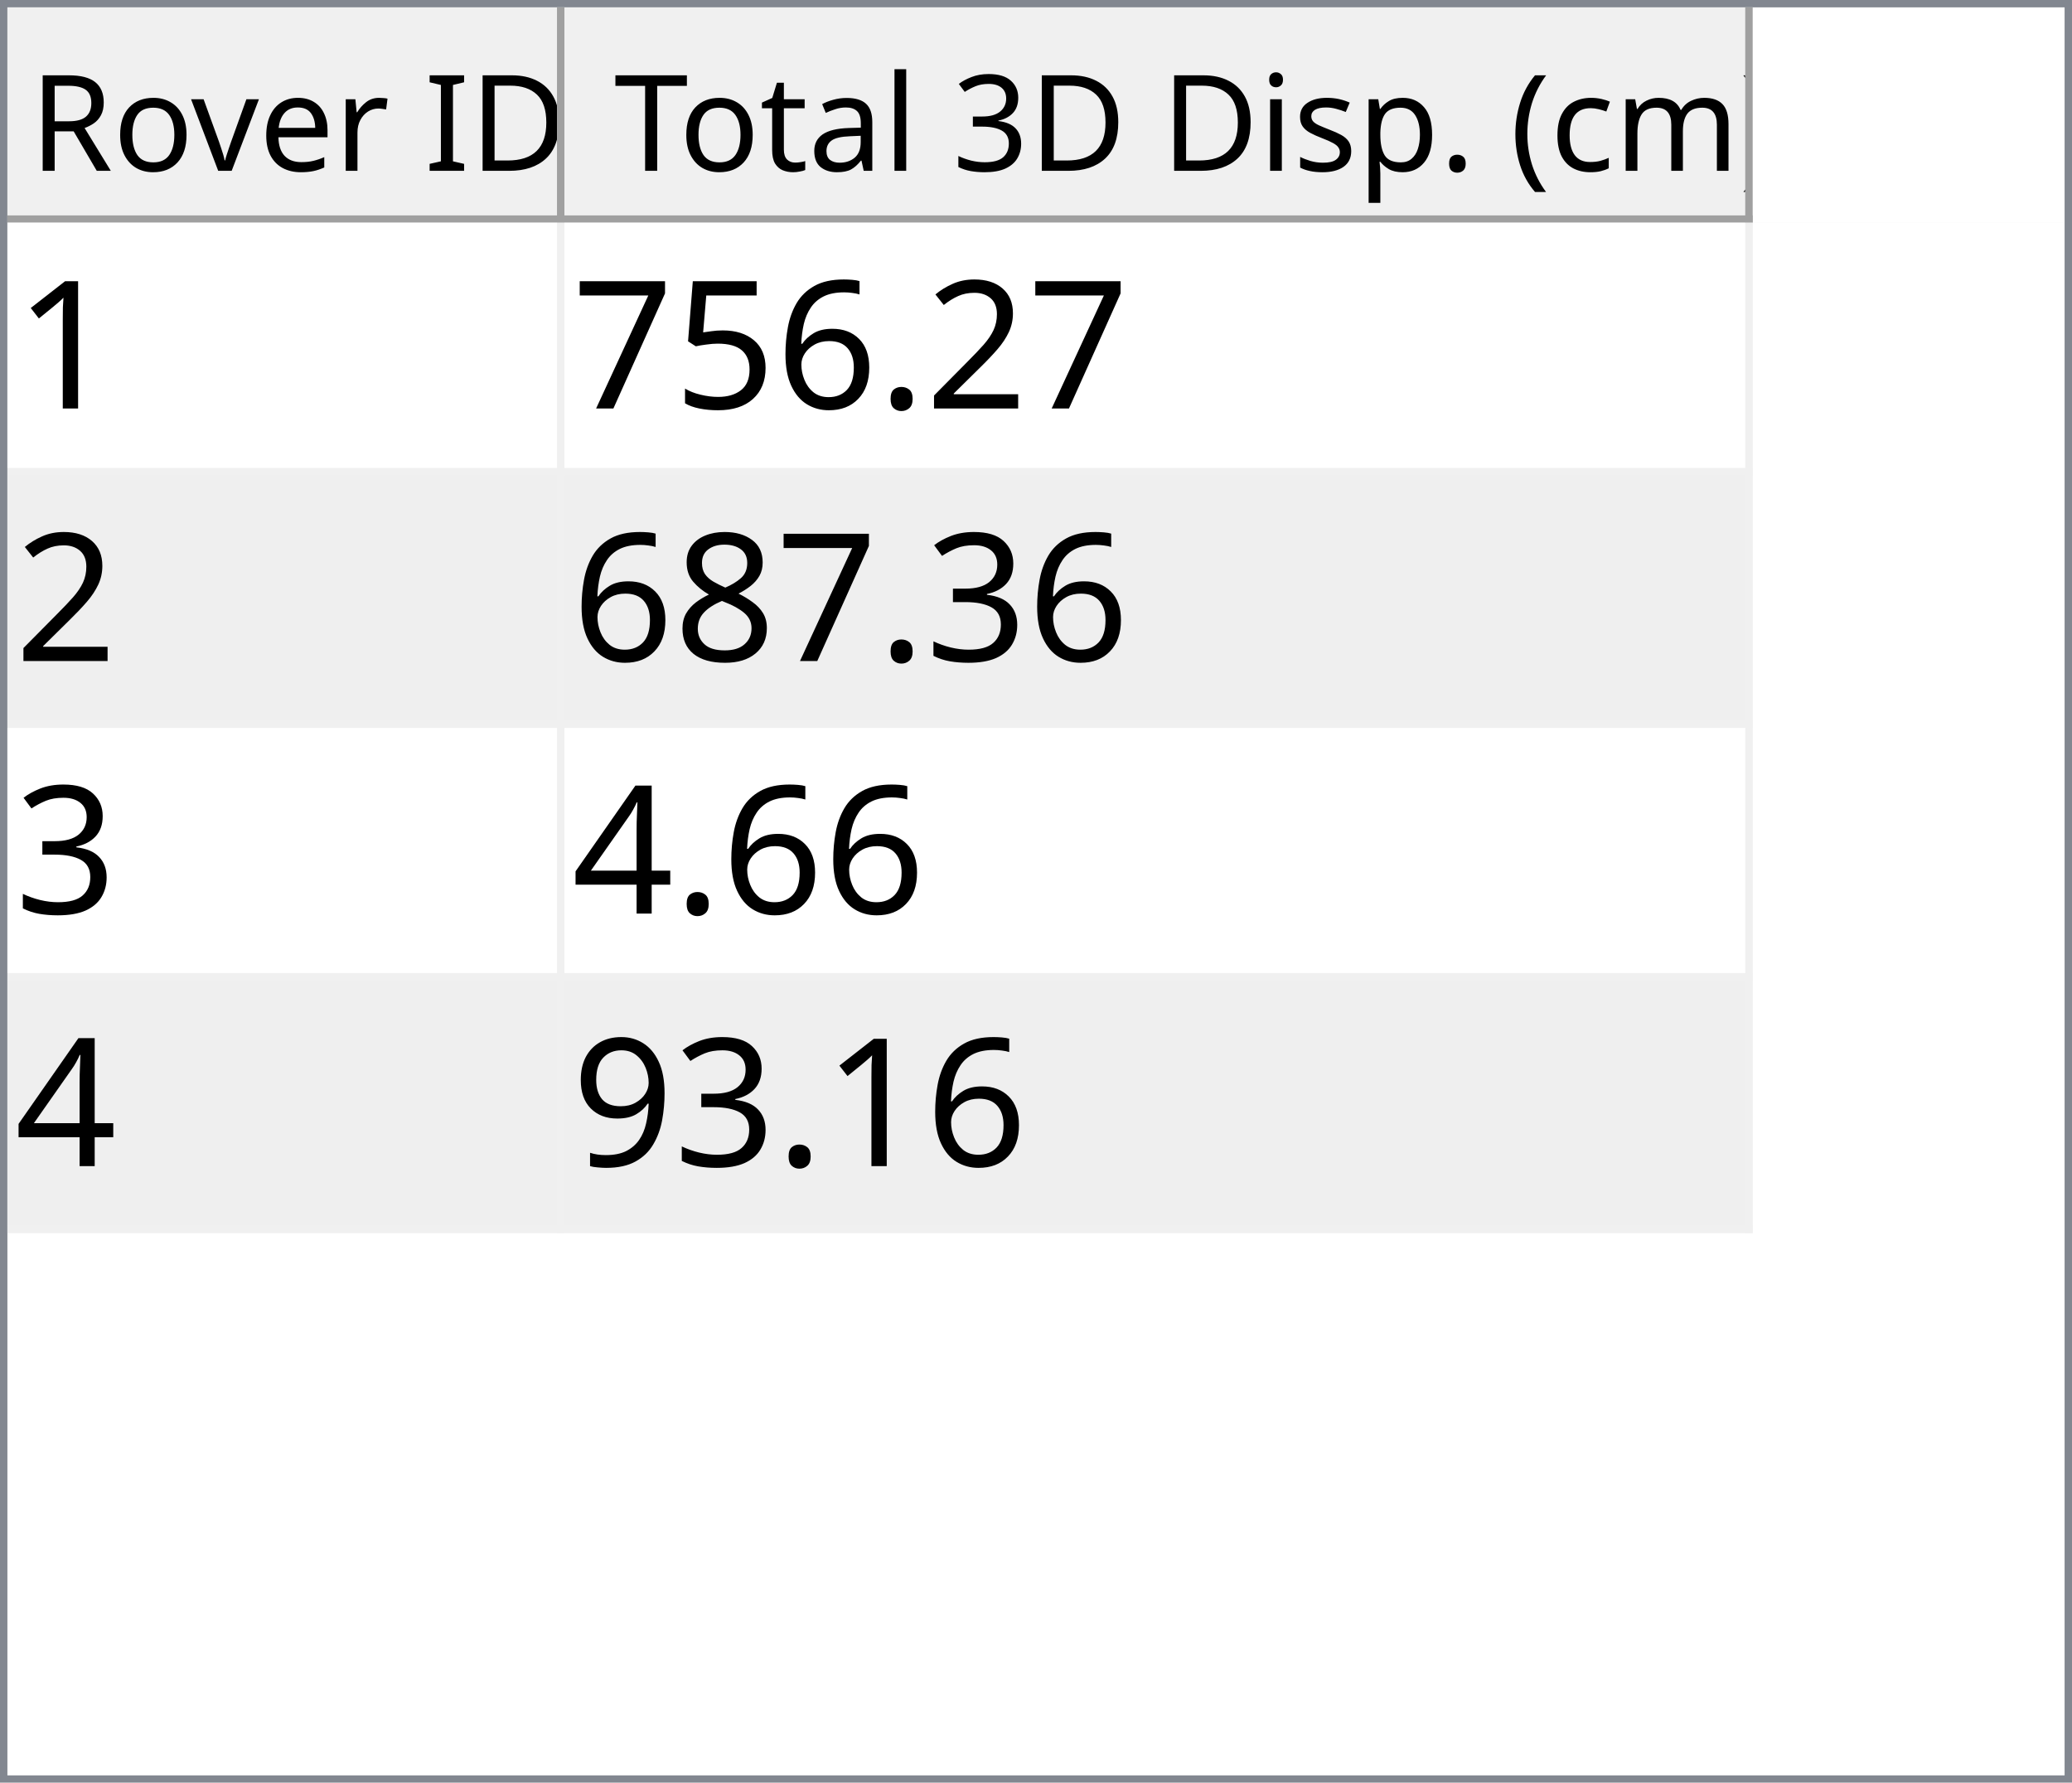
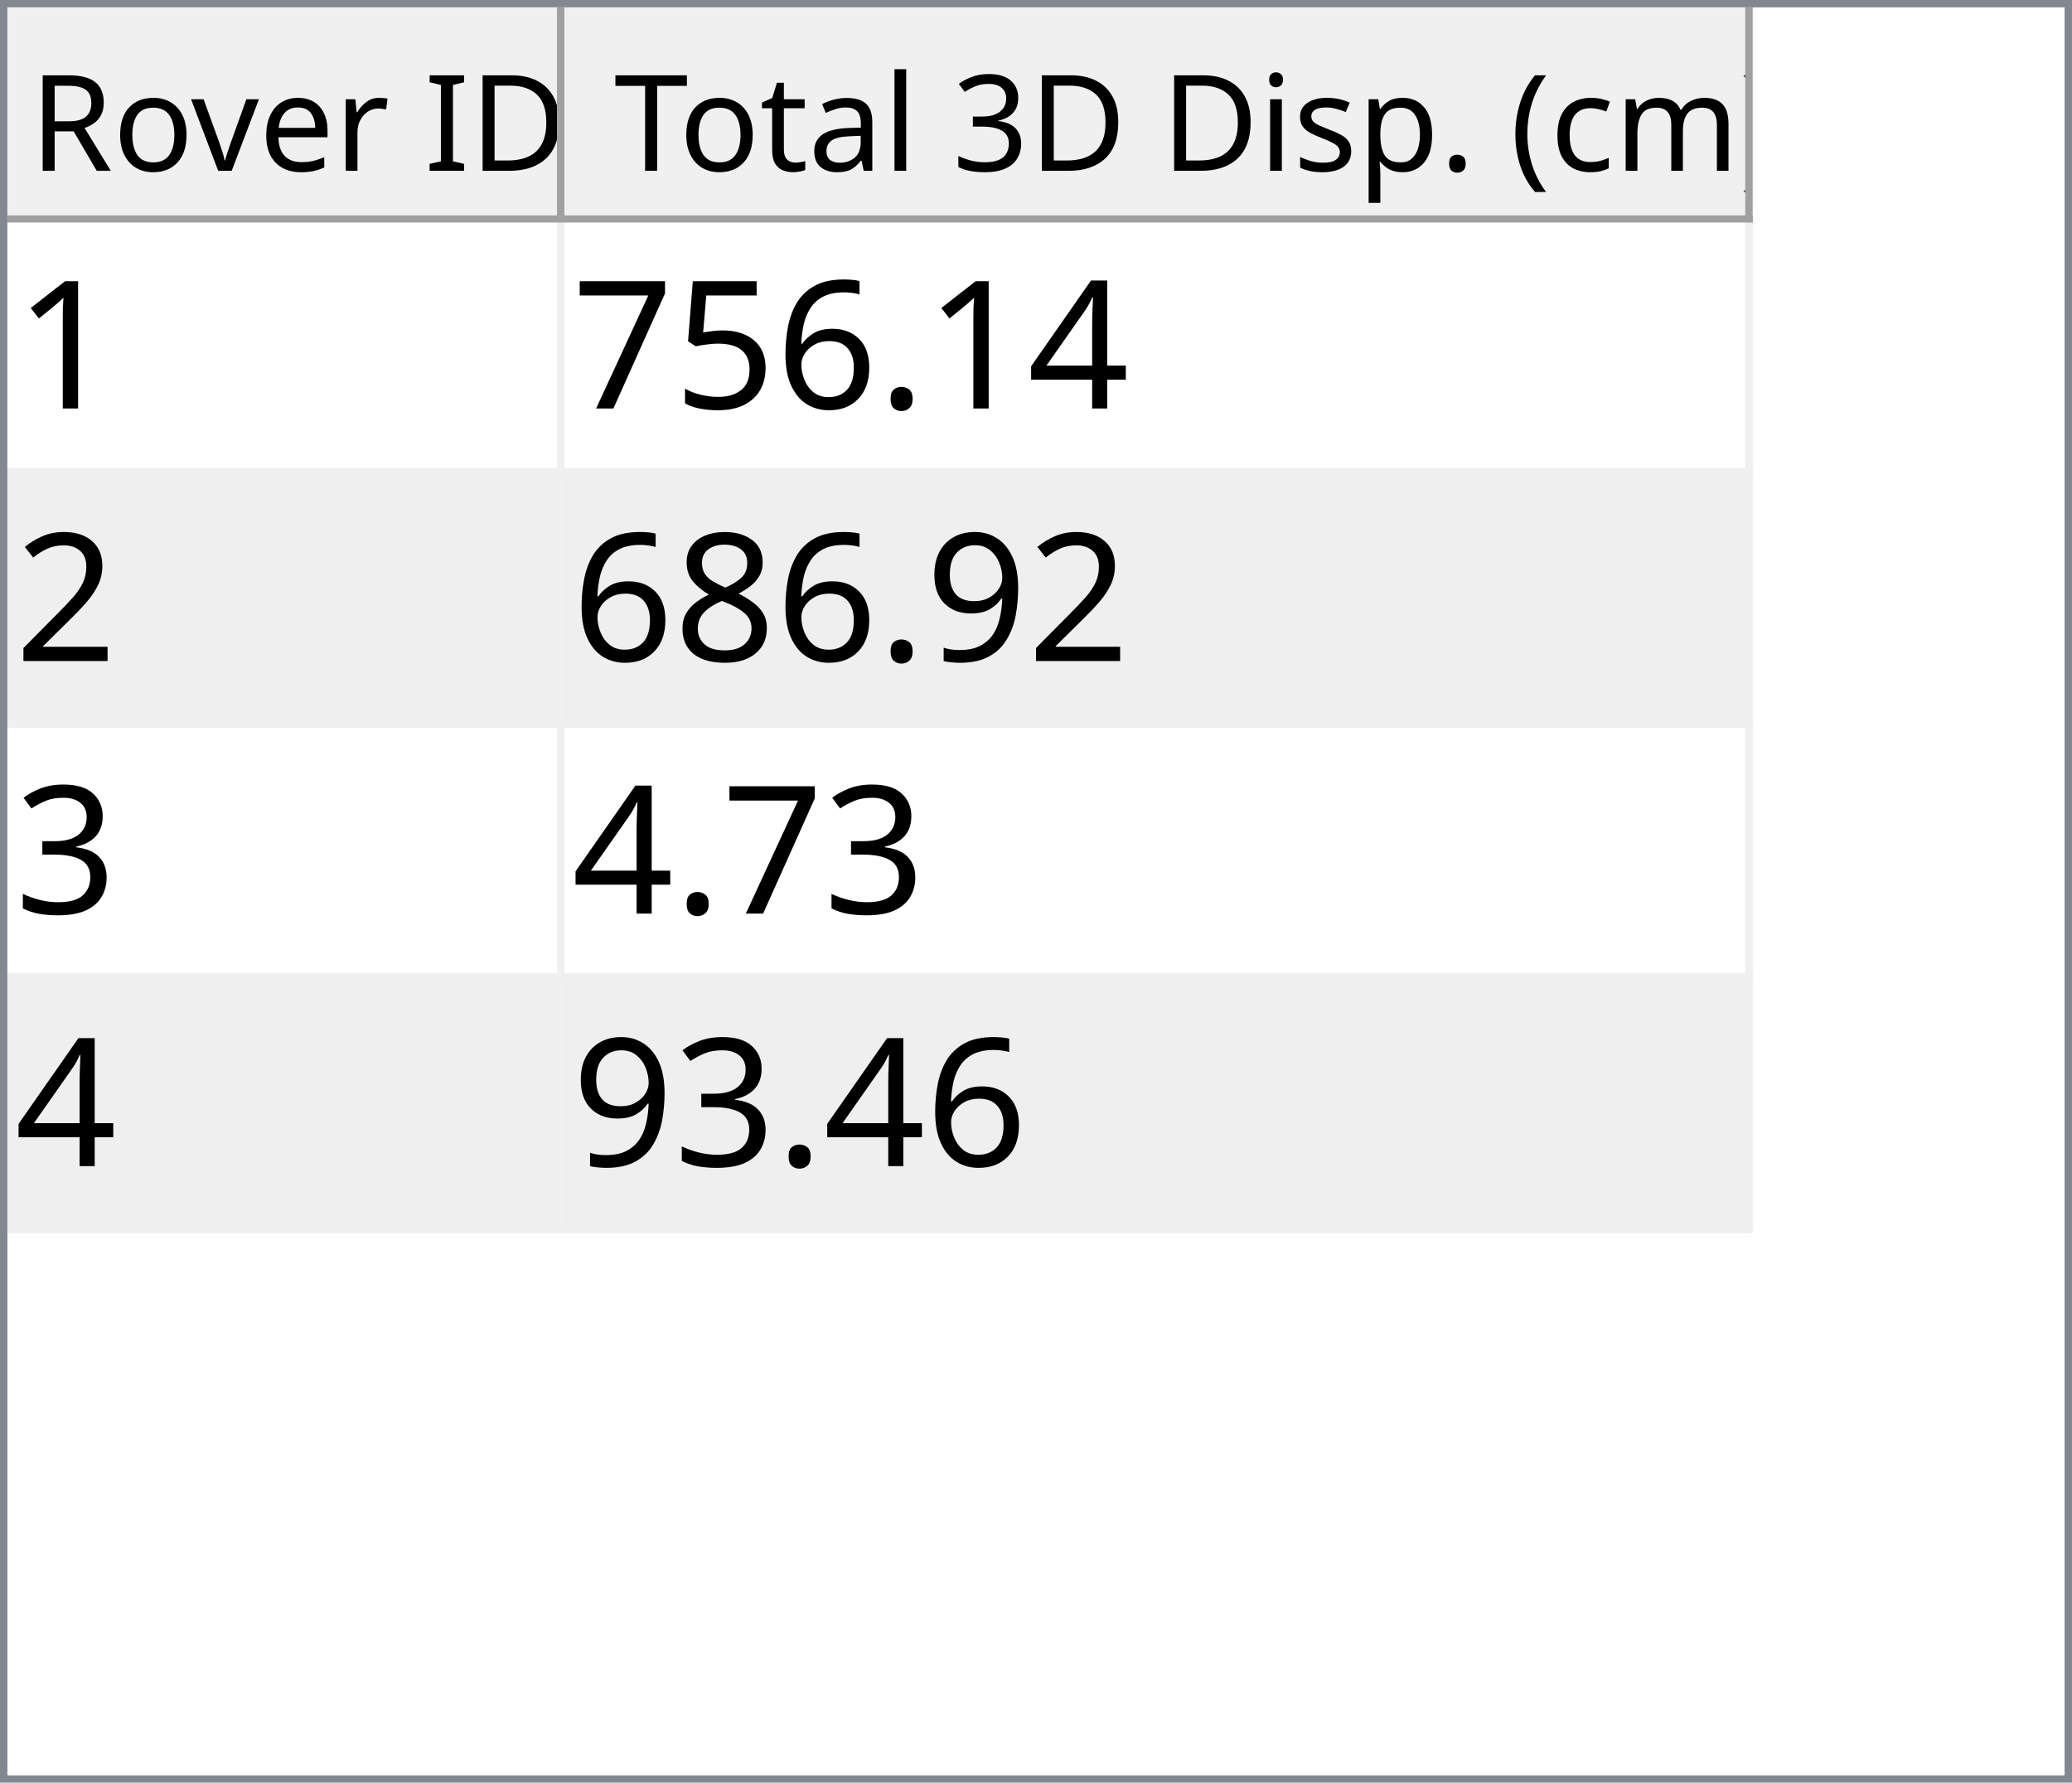
<svg xmlns="http://www.w3.org/2000/svg" style="fill-opacity:1; color-rendering:auto; color-interpolation:auto; text-rendering:auto; stroke:black; stroke-linecap:square; stroke-miterlimit:10; shape-rendering:auto; stroke-opacity:1; fill:black; stroke-dasharray:none; font-weight:normal; stroke-width:1; font-family:'Dialog'; font-style:normal; stroke-linejoin:miter; font-size:12px; stroke-dashoffset:0; image-rendering:auto;" width="279" height="240">
  <defs id="genericDefs" />
  <g>
    <defs id="defs1">
      <clipPath clipPathUnits="userSpaceOnUse" id="clipPath1">
        <path d="M0 0 L279 0 L279 240 L0 240 L0 0 Z" />
      </clipPath>
      <clipPath clipPathUnits="userSpaceOnUse" id="clipPath2">
        <path d="M0 0 L0 240 L279 240 L279 0 Z" />
      </clipPath>
      <clipPath clipPathUnits="userSpaceOnUse" id="clipPath3">
        <path d="M0 0 L0 29 L277 29 L277 0 Z" />
      </clipPath>
      <clipPath clipPathUnits="userSpaceOnUse" id="clipPath4">
        <path d="M0 0 L0 29 L75 29 L75 0 Z" />
      </clipPath>
      <clipPath clipPathUnits="userSpaceOnUse" id="clipPath5">
        <path d="M1 1 L1 28 L74 28 L74 1 Z" />
      </clipPath>
      <clipPath clipPathUnits="userSpaceOnUse" id="clipPath6">
        <path d="M0 0 L0 27 L73 27 L73 0 Z" />
      </clipPath>
      <clipPath clipPathUnits="userSpaceOnUse" id="clipPath7">
        <path d="M-0.5 -0.5 L-0.5 28.5 L74.5 28.5 L74.5 -0.5 Z" />
      </clipPath>
      <clipPath clipPathUnits="userSpaceOnUse" id="clipPath8">
        <path d="M0 0 L0 29 L160 29 L160 0 Z" />
      </clipPath>
      <clipPath clipPathUnits="userSpaceOnUse" id="clipPath9">
        <path d="M1 1 L1 28 L159 28 L159 1 Z" />
      </clipPath>
      <clipPath clipPathUnits="userSpaceOnUse" id="clipPath10">
        <path d="M0 0 L0 27 L158 27 L158 0 Z" />
      </clipPath>
      <clipPath clipPathUnits="userSpaceOnUse" id="clipPath11">
        <path d="M-0.5 -0.5 L-0.5 28.5 L159.5 28.5 L159.5 -0.5 Z" />
      </clipPath>
      <clipPath clipPathUnits="userSpaceOnUse" id="clipPath12">
        <path d="M0 0 L0 209 L277 209 L277 0 Z" />
      </clipPath>
      <clipPath clipPathUnits="userSpaceOnUse" id="clipPath13">
        <path d="M0 0 L0 136 L235 136 L235 0 Z" />
      </clipPath>
      <clipPath clipPathUnits="userSpaceOnUse" id="clipPath14">
        <path d="M-0.5 -0.5 L-0.5 135.5 L234.5 135.5 L234.5 -0.5 Z" />
      </clipPath>
      <clipPath clipPathUnits="userSpaceOnUse" id="clipPath15">
        <path d="M0 0 L0 33 L74 33 L74 0 Z" />
      </clipPath>
      <clipPath clipPathUnits="userSpaceOnUse" id="clipPath16">
        <path d="M0 0 L0 33 L159 33 L159 0 Z" />
      </clipPath>
      <font horiz-adv-x="64.551" id="font1">
        <font-face ascent="107.91" descent="25.098" units-per-em="100" style="font-style:normal; font-family:Segoe UI; font-weight:normal;" />
        <missing-glyph horiz-adv-x="64.551" d="M8.109 0 L8.109 68.266 L56.453 68.266 L56.453 0 L8.109 0 ZM15.328 7.234 L49.219 7.234 L49.219 61.031 L15.328 61.031 L15.328 7.234 Z" />
        <glyph unicode="D" horiz-adv-x="70.117" d="M9.188 0 L9.188 70.016 L28.516 70.016 Q65.531 70.016 65.531 35.891 Q65.531 19.672 55.25 9.836 Q44.969 0 27.734 0 L9.188 0 ZM17.391 62.594 L17.391 7.422 L27.828 7.422 Q41.609 7.422 49.273 14.797 Q56.938 22.172 56.938 35.688 Q56.938 62.594 28.328 62.594 L17.391 62.594 Z" />
        <glyph unicode="I" horiz-adv-x="26.611" d="M17.391 0 L9.188 0 L9.188 70.016 L17.391 70.016 L17.391 0 Z" />
        <glyph unicode=" " horiz-adv-x="27.393" d="" />
        <glyph unicode="r" horiz-adv-x="34.766" d="M34.188 41.891 Q32.078 43.5 28.125 43.5 Q23 43.5 19.555 38.672 Q16.109 33.844 16.109 25.484 L16.109 0 L8.109 0 L8.109 50 L16.109 50 L16.109 39.703 L16.312 39.703 Q18.016 44.969 21.531 47.922 Q25.047 50.875 29.391 50.875 Q32.516 50.875 34.188 50.203 L34.188 41.891 Z" />
        <glyph unicode="e" horiz-adv-x="52.295" d="M48.297 23 L12.984 23 Q13.188 14.656 17.484 10.109 Q21.781 5.562 29.297 5.562 Q37.75 5.562 44.828 11.141 L44.828 3.609 Q38.234 -1.172 27.391 -1.172 Q16.797 -1.172 10.742 5.641 Q4.688 12.453 4.688 24.812 Q4.688 36.469 11.305 43.82 Q17.922 51.172 27.734 51.172 Q37.547 51.172 42.922 44.828 Q48.297 38.484 48.297 27.203 L48.297 23 ZM40.094 29.781 Q40.047 36.719 36.75 40.578 Q33.453 44.438 27.594 44.438 Q21.922 44.438 17.969 40.383 Q14.016 36.328 13.094 29.781 L40.094 29.781 Z" />
        <glyph unicode="v" horiz-adv-x="47.9" d="M47.406 50 L27.484 0 L19.625 0 L0.688 50 L9.469 50 L22.172 13.672 Q23.578 9.672 23.922 6.688 L24.125 6.688 Q24.609 10.453 25.688 13.484 L38.969 50 L47.406 50 Z" />
        <glyph unicode="o" horiz-adv-x="58.594" d="M29 -1.172 Q17.922 -1.172 11.305 5.836 Q4.688 12.844 4.688 24.422 Q4.688 37.016 11.57 44.094 Q18.453 51.172 30.172 51.172 Q41.359 51.172 47.633 44.289 Q53.906 37.406 53.906 25.203 Q53.906 13.234 47.141 6.031 Q40.375 -1.172 29 -1.172 ZM29.594 44.438 Q21.875 44.438 17.383 39.188 Q12.891 33.938 12.891 24.703 Q12.891 15.828 17.43 10.695 Q21.969 5.562 29.594 5.562 Q37.359 5.562 41.531 10.594 Q45.703 15.625 45.703 24.906 Q45.703 34.281 41.531 39.359 Q37.359 44.438 29.594 44.438 Z" />
        <glyph unicode="R" horiz-adv-x="59.814" d="M59.375 0 L49.609 0 L37.891 19.625 Q36.281 22.359 34.766 24.289 Q33.25 26.219 31.664 27.438 Q30.078 28.656 28.25 29.219 Q26.422 29.781 24.125 29.781 L17.391 29.781 L17.391 0 L9.188 0 L9.188 70.016 L30.078 70.016 Q34.672 70.016 38.555 68.867 Q42.438 67.719 45.289 65.375 Q48.141 63.031 49.758 59.547 Q51.375 56.062 51.375 51.375 Q51.375 47.703 50.273 44.656 Q49.172 41.609 47.148 39.211 Q45.125 36.812 42.266 35.133 Q39.406 33.453 35.844 32.516 L35.844 32.328 Q37.594 31.547 38.891 30.547 Q40.188 29.547 41.359 28.18 Q42.531 26.812 43.68 25.078 Q44.828 23.344 46.234 21.047 L59.375 0 ZM17.391 62.594 L17.391 37.203 L28.516 37.203 Q31.594 37.203 34.203 38.133 Q36.812 39.062 38.719 40.797 Q40.625 42.531 41.703 45.047 Q42.781 47.562 42.781 50.688 Q42.781 56.297 39.141 59.445 Q35.5 62.594 28.609 62.594 L17.391 62.594 Z" />
        <glyph unicode=")" horiz-adv-x="30.176" d="M8.297 -15.922 L1.172 -15.922 Q16.406 2.344 16.406 26.812 Q16.406 51.469 1.078 70.016 L8.297 70.016 Q23.531 52.156 23.531 26.703 Q23.531 1.375 8.297 -15.922 Z" />
        <glyph unicode="m" horiz-adv-x="86.133" d="M79.109 0 L71.094 0 L71.094 28.719 Q71.094 37.016 68.531 40.727 Q65.969 44.438 59.906 44.438 Q54.781 44.438 51.195 39.75 Q47.609 35.062 47.609 28.516 L47.609 0 L39.594 0 L39.594 29.688 Q39.594 44.438 28.219 44.438 Q22.953 44.438 19.531 40.016 Q16.109 35.594 16.109 28.516 L16.109 0 L8.109 0 L8.109 50 L16.109 50 L16.109 42.094 L16.312 42.094 Q21.625 51.172 31.844 51.172 Q36.969 51.172 40.773 48.312 Q44.578 45.453 46 40.828 Q51.562 51.172 62.594 51.172 Q79.109 51.172 79.109 30.812 L79.109 0 Z" />
        <glyph unicode="c" horiz-adv-x="46.191" d="M42.188 2.297 Q36.422 -1.172 28.516 -1.172 Q17.828 -1.172 11.258 5.789 Q4.688 12.75 4.688 23.828 Q4.688 36.188 11.766 43.68 Q18.844 51.172 30.672 51.172 Q37.25 51.172 42.281 48.734 L42.281 40.531 Q36.719 44.438 30.375 44.438 Q22.703 44.438 17.797 38.945 Q12.891 33.453 12.891 24.516 Q12.891 15.719 17.508 10.641 Q22.125 5.562 29.891 5.562 Q36.422 5.562 42.188 9.906 L42.188 2.297 Z" />
        <glyph unicode="(" horiz-adv-x="30.176" d="M29.109 -15.922 L21.969 -15.922 Q6.844 1.375 6.844 26.703 Q6.844 52.156 21.969 70.016 L29.203 70.016 Q13.875 51.469 13.875 26.812 Q13.875 2.344 29.109 -15.922 Z" />
        <glyph unicode="." horiz-adv-x="21.68" d="M10.891 -1.078 Q8.641 -1.078 7.055 0.539 Q5.469 2.156 5.469 4.391 Q5.469 6.641 7.055 8.273 Q8.641 9.906 10.891 9.906 Q13.188 9.906 14.797 8.273 Q16.406 6.641 16.406 4.391 Q16.406 2.156 14.797 0.539 Q13.188 -1.078 10.891 -1.078 Z" />
        <glyph unicode="p" horiz-adv-x="58.789" d="M16.312 7.234 L16.109 7.234 L16.109 -23 L8.109 -23 L8.109 50 L16.109 50 L16.109 41.219 L16.312 41.219 Q22.219 51.172 33.594 51.172 Q43.266 51.172 48.688 44.461 Q54.109 37.75 54.109 26.469 Q54.109 13.922 48 6.375 Q41.891 -1.172 31.297 -1.172 Q21.578 -1.172 16.312 7.234 ZM16.109 27.391 L16.109 20.406 Q16.109 14.203 20.141 9.883 Q24.172 5.562 30.375 5.562 Q37.641 5.562 41.773 11.133 Q45.906 16.703 45.906 26.609 Q45.906 34.969 42.047 39.703 Q38.188 44.438 31.594 44.438 Q24.609 44.438 20.359 39.578 Q16.109 34.719 16.109 27.391 Z" />
        <glyph unicode="s" horiz-adv-x="42.432" d="M5.078 1.812 L5.078 10.406 Q11.625 5.562 19.484 5.562 Q30.031 5.562 30.031 12.594 Q30.031 14.594 29.125 15.992 Q28.219 17.391 26.68 18.461 Q25.141 19.531 23.07 20.383 Q21 21.234 18.609 22.172 Q15.281 23.484 12.766 24.828 Q10.25 26.172 8.57 27.859 Q6.891 29.547 6.031 31.695 Q5.172 33.844 5.172 36.719 Q5.172 40.234 6.789 42.945 Q8.406 45.656 11.086 47.484 Q13.766 49.312 17.211 50.242 Q20.656 51.172 24.312 51.172 Q30.812 51.172 35.938 48.922 L35.938 40.828 Q30.422 44.438 23.25 44.438 Q21 44.438 19.195 43.922 Q17.391 43.406 16.094 42.477 Q14.797 41.547 14.086 40.258 Q13.375 38.969 13.375 37.406 Q13.375 35.453 14.086 34.133 Q14.797 32.812 16.164 31.789 Q17.531 30.766 19.484 29.938 Q21.438 29.109 23.922 28.125 Q27.25 26.859 29.883 25.516 Q32.516 24.172 34.375 22.484 Q36.234 20.797 37.234 18.602 Q38.234 16.406 38.234 13.375 Q38.234 9.672 36.602 6.938 Q34.969 4.203 32.234 2.398 Q29.5 0.594 25.93 -0.289 Q22.359 -1.172 18.453 -1.172 Q10.75 -1.172 5.078 1.812 Z" />
        <glyph unicode="i" horiz-adv-x="24.219" d="M12.203 62.703 Q10.062 62.703 8.547 64.164 Q7.031 65.625 7.031 67.875 Q7.031 70.125 8.547 71.609 Q10.062 73.094 12.203 73.094 Q14.406 73.094 15.945 71.609 Q17.484 70.125 17.484 67.875 Q17.484 65.719 15.945 64.211 Q14.406 62.703 12.203 62.703 ZM16.109 0 L8.109 0 L8.109 50 L16.109 50 L16.109 0 Z" />
        <glyph unicode="3" horiz-adv-x="53.906" d="M46.531 19.828 Q46.531 15.094 44.75 11.211 Q42.969 7.328 39.719 4.57 Q36.469 1.812 31.93 0.297 Q27.391 -1.219 21.922 -1.219 Q11.922 -1.219 6 2.594 L6 11.188 Q13.094 5.609 22.219 5.609 Q25.875 5.609 28.828 6.539 Q31.781 7.469 33.906 9.227 Q36.031 10.984 37.18 13.477 Q38.328 15.969 38.328 19.094 Q38.328 32.812 18.797 32.812 L12.984 32.812 L12.984 39.594 L18.5 39.594 Q35.797 39.594 35.797 52.484 Q35.797 64.406 22.609 64.406 Q15.188 64.406 8.688 59.422 L8.688 67.188 Q15.375 71.188 24.609 71.188 Q29 71.188 32.57 69.969 Q36.141 68.75 38.68 66.555 Q41.219 64.359 42.609 61.281 Q44 58.203 44 54.5 Q44 40.672 30.031 36.719 L30.031 36.531 Q33.594 36.141 36.625 34.797 Q39.656 33.453 41.852 31.305 Q44.047 29.156 45.289 26.25 Q46.531 23.344 46.531 19.828 Z" />
        <glyph unicode="l" horiz-adv-x="24.219" d="M16.109 0 L8.109 0 L8.109 74.031 L16.109 74.031 L16.109 0 Z" />
        <glyph unicode="a" horiz-adv-x="50.879" d="M43.891 0 L35.891 0 L35.891 7.812 L35.688 7.812 Q30.469 -1.172 20.312 -1.172 Q12.844 -1.172 8.617 2.781 Q4.391 6.734 4.391 13.281 Q4.391 27.297 20.906 29.594 L35.891 31.688 Q35.891 44.438 25.594 44.438 Q16.547 44.438 9.281 38.281 L9.281 46.484 Q16.656 51.172 26.266 51.172 Q43.891 51.172 43.891 32.516 L43.891 0 ZM35.891 25.297 L23.828 23.641 Q18.266 22.859 15.43 20.875 Q12.594 18.891 12.594 13.875 Q12.594 10.203 15.211 7.883 Q17.828 5.562 22.172 5.562 Q28.125 5.562 32.008 9.742 Q35.891 13.922 35.891 20.312 L35.891 25.297 Z" />
        <glyph unicode="t" horiz-adv-x="33.887" d="M31.297 0.484 Q28.469 -1.078 23.828 -1.078 Q10.688 -1.078 10.688 13.578 L10.688 43.172 L2.094 43.172 L2.094 50 L10.688 50 L10.688 62.203 L18.703 64.797 L18.703 50 L31.297 50 L31.297 43.172 L18.703 43.172 L18.703 14.984 Q18.703 9.969 20.414 7.82 Q22.125 5.672 26.078 5.672 Q29.109 5.672 31.297 7.328 L31.297 0.484 Z" />
        <glyph unicode="T" horiz-adv-x="52.393" d="M50.594 62.594 L30.375 62.594 L30.375 0 L22.172 0 L22.172 62.594 L2 62.594 L2 70.016 L50.594 70.016 L50.594 62.594 Z" />
      </font>
      <font horiz-adv-x="75.0" id="font2">
        <font-face ascent="100.537" descent="21.973" units-per-em="100" style="font-style:normal; font-family:sans-serif; font-weight:normal;" />
        <missing-glyph horiz-adv-x="75.0" d="M12.5 0 L12.5 62.5 L62.5 62.5 L62.5 0 L12.5 0 ZM14.062 1.562 L60.938 1.562 L60.938 60.938 L14.062 60.938 L14.062 1.562 Z" />
        <glyph unicode="1" horiz-adv-x="55.615" d="M37.25 0 L28.469 0 L28.469 56 Q25.297 52.984 20.141 49.953 Q14.984 46.922 10.891 45.406 L10.891 53.906 Q18.266 57.375 23.781 62.305 Q29.297 67.234 31.594 71.875 L37.25 71.875 L37.25 0 Z" />
-         <glyph unicode="2" horiz-adv-x="55.615" d="M50.344 8.453 L50.344 0 L3.031 0 Q2.938 3.172 4.047 6.109 Q5.859 10.938 9.836 15.625 Q13.812 20.312 21.344 26.469 Q33.016 36.031 37.117 41.625 Q41.219 47.219 41.219 52.203 Q41.219 57.422 37.477 61.008 Q33.734 64.594 27.734 64.594 Q21.391 64.594 17.578 60.789 Q13.766 56.984 13.719 50.25 L4.688 51.172 Q5.609 61.281 11.664 66.578 Q17.719 71.875 27.938 71.875 Q38.234 71.875 44.242 66.164 Q50.25 60.453 50.25 52 Q50.25 47.703 48.492 43.555 Q46.734 39.406 42.656 34.812 Q38.578 30.219 29.109 22.219 Q21.188 15.578 18.945 13.211 Q16.703 10.844 15.234 8.453 L50.344 8.453 Z" />
+         <glyph unicode="4" horiz-adv-x="55.615" d="M32.328 0 L32.328 17.141 L1.266 17.141 L1.266 25.203 L33.938 71.578 L41.109 71.578 L41.109 25.203 L50.781 25.203 L50.781 17.141 L41.109 17.141 L41.109 0 L32.328 0 ZM32.328 25.203 L32.328 57.469 L9.906 25.203 L32.328 25.203 Z" />
        <glyph unicode="." horiz-adv-x="27.783" d="M9.078 0 L9.078 10.016 L19.094 10.016 L19.094 0 L9.078 0 Z" />
        <glyph unicode="6" horiz-adv-x="55.615" d="M49.75 54.047 L41.016 53.375 Q39.844 58.547 37.703 60.891 Q34.125 64.656 28.906 64.656 Q24.703 64.656 21.531 62.312 Q17.391 59.281 14.992 53.469 Q12.594 47.656 12.5 36.922 Q15.672 41.75 20.266 44.094 Q24.859 46.438 29.891 46.438 Q38.672 46.438 44.852 39.969 Q51.031 33.5 51.031 23.25 Q51.031 16.5 48.125 10.719 Q45.219 4.938 40.141 1.859 Q35.062 -1.219 28.609 -1.219 Q17.625 -1.219 10.695 6.859 Q3.766 14.938 3.766 33.5 Q3.766 54.25 11.422 63.672 Q18.109 71.875 29.438 71.875 Q37.891 71.875 43.289 67.141 Q48.688 62.406 49.75 54.047 ZM13.875 23.188 Q13.875 18.656 15.797 14.508 Q17.719 10.359 21.188 8.18 Q24.656 6 28.469 6 Q34.031 6 38.039 10.492 Q42.047 14.984 42.047 22.703 Q42.047 30.125 38.086 34.398 Q34.125 38.672 28.125 38.672 Q22.172 38.672 18.023 34.398 Q13.875 30.125 13.875 23.188 Z" />
        <glyph unicode="5" horiz-adv-x="55.615" d="M4.156 18.75 L13.375 19.531 Q14.406 12.797 18.141 9.398 Q21.875 6 27.156 6 Q33.5 6 37.891 10.789 Q42.281 15.578 42.281 23.484 Q42.281 31 38.062 35.352 Q33.844 39.703 27 39.703 Q22.75 39.703 19.336 37.773 Q15.922 35.844 13.969 32.766 L5.719 33.844 L12.641 70.609 L48.25 70.609 L48.25 62.203 L19.672 62.203 L15.828 42.969 Q22.266 47.469 29.344 47.469 Q38.719 47.469 45.164 40.969 Q51.609 34.469 51.609 24.266 Q51.609 14.547 45.953 7.469 Q39.062 -1.219 27.156 -1.219 Q17.391 -1.219 11.211 4.25 Q5.031 9.719 4.156 18.75 Z" />
        <glyph unicode="7" horiz-adv-x="55.615" d="M4.734 62.203 L4.734 70.656 L51.078 70.656 L51.078 63.812 Q44.234 56.547 37.523 44.484 Q30.812 32.422 27.156 19.672 Q24.516 10.688 23.781 0 L14.75 0 Q14.891 8.453 18.062 20.414 Q21.234 32.375 27.172 43.484 Q33.109 54.594 39.797 62.203 L4.734 62.203 Z" />
+         <glyph unicode="2" horiz-adv-x="55.615" d="M50.344 8.453 L50.344 0 L3.031 0 Q2.938 3.172 4.047 6.109 Q5.859 10.938 9.836 15.625 Q13.812 20.312 21.344 26.469 Q33.016 36.031 37.117 41.625 Q41.219 47.219 41.219 52.203 Q41.219 57.422 37.477 61.008 Q33.734 64.594 27.734 64.594 Q21.391 64.594 17.578 60.789 Q13.766 56.984 13.719 50.25 L4.688 51.172 Q5.609 61.281 11.664 66.578 Q17.719 71.875 27.938 71.875 Q38.234 71.875 44.242 66.164 Q50.25 60.453 50.25 52 Q50.25 47.703 48.492 43.555 Q46.734 39.406 42.656 34.812 Q38.578 30.219 29.109 22.219 Q21.188 15.578 18.945 13.211 Q16.703 10.844 15.234 8.453 L50.344 8.453 Z" />
+         <glyph unicode="9" horiz-adv-x="55.615" d="M5.469 16.547 L13.922 17.328 Q14.984 11.375 18.016 8.688 Q21.047 6 25.781 6 Q29.828 6 32.883 7.859 Q35.938 9.719 37.891 12.82 Q39.844 15.922 41.164 21.195 Q42.484 26.469 42.484 31.938 Q42.484 32.516 42.438 33.688 Q39.797 29.5 35.234 26.883 Q30.672 24.266 25.344 24.266 Q16.453 24.266 10.305 30.711 Q4.156 37.156 4.156 47.703 Q4.156 58.594 10.578 65.234 Q17 71.875 26.656 71.875 Q33.641 71.875 39.43 68.117 Q45.219 64.359 48.219 57.398 Q51.219 50.438 51.219 37.25 Q51.219 23.531 48.242 15.406 Q45.266 7.281 39.383 3.031 Q33.5 -1.219 25.594 -1.219 Q17.188 -1.219 11.867 3.445 Q6.547 8.109 5.469 16.547 ZM41.453 48.141 Q41.453 55.719 37.43 60.156 Q33.406 64.594 27.734 64.594 Q21.875 64.594 17.531 59.812 Q13.188 55.031 13.188 47.406 Q13.188 40.578 17.312 36.305 Q21.438 32.031 27.484 32.031 Q33.594 32.031 37.523 36.305 Q41.453 40.578 41.453 48.141 Z" />
+         <glyph unicode="8" horiz-adv-x="55.615" d="M17.672 38.812 Q12.203 40.828 9.57 44.539 Q6.938 48.25 6.938 53.422 Q6.938 61.234 12.555 66.555 Q18.172 71.875 27.484 71.875 Q36.859 71.875 42.578 66.43 Q48.297 60.984 48.297 53.172 Q48.297 48.188 45.68 44.508 Q43.062 40.828 37.75 38.812 Q44.344 36.672 47.781 31.883 Q51.219 27.094 51.219 20.453 Q51.219 11.281 44.727 5.031 Q38.234 -1.219 27.641 -1.219 Q17.047 -1.219 10.547 5.055 Q4.047 11.328 4.047 20.703 Q4.047 27.688 7.594 32.398 Q11.141 37.109 17.672 38.812 ZM15.922 53.719 Q15.922 48.641 19.195 45.414 Q22.469 42.188 27.688 42.188 Q32.766 42.188 36.016 45.383 Q39.266 48.578 39.266 53.219 Q39.266 58.062 35.914 61.359 Q32.562 64.656 27.594 64.656 Q22.562 64.656 19.242 61.43 Q15.922 58.203 15.922 53.719 ZM13.094 20.656 Q13.094 16.891 14.875 13.375 Q16.656 9.859 20.172 7.93 Q23.688 6 27.734 6 Q34.031 6 38.133 10.055 Q42.234 14.109 42.234 20.359 Q42.234 26.703 38.016 30.859 Q33.797 35.016 27.438 35.016 Q21.234 35.016 17.164 30.914 Q13.094 26.812 13.094 20.656 Z" />
        <glyph unicode="3" horiz-adv-x="55.615" d="M4.203 18.891 L12.984 20.062 Q14.5 12.594 18.141 9.297 Q21.781 6 27 6 Q33.203 6 37.477 10.297 Q41.75 14.594 41.75 20.953 Q41.75 27 37.797 30.93 Q33.844 34.859 27.734 34.859 Q25.25 34.859 21.531 33.891 L22.516 41.609 Q23.391 41.5 23.922 41.5 Q29.547 41.5 34.039 44.43 Q38.531 47.359 38.531 53.469 Q38.531 58.297 35.258 61.477 Q31.984 64.656 26.812 64.656 Q21.688 64.656 18.266 61.43 Q14.844 58.203 13.875 51.766 L5.078 53.328 Q6.688 62.156 12.398 67.016 Q18.109 71.875 26.609 71.875 Q32.469 71.875 37.398 69.359 Q42.328 66.844 44.945 62.5 Q47.562 58.156 47.562 53.266 Q47.562 48.641 45.07 44.828 Q42.578 41.016 37.703 38.766 Q44.047 37.312 47.562 32.695 Q51.078 28.078 51.078 21.141 Q51.078 11.766 44.242 5.25 Q37.406 -1.266 26.953 -1.266 Q17.531 -1.266 11.305 4.352 Q5.078 9.969 4.203 18.891 Z" />
-         <glyph unicode="8" horiz-adv-x="55.615" d="M17.672 38.812 Q12.203 40.828 9.57 44.539 Q6.938 48.25 6.938 53.422 Q6.938 61.234 12.555 66.555 Q18.172 71.875 27.484 71.875 Q36.859 71.875 42.578 66.43 Q48.297 60.984 48.297 53.172 Q48.297 48.188 45.68 44.508 Q43.062 40.828 37.75 38.812 Q44.344 36.672 47.781 31.883 Q51.219 27.094 51.219 20.453 Q51.219 11.281 44.727 5.031 Q38.234 -1.219 27.641 -1.219 Q17.047 -1.219 10.547 5.055 Q4.047 11.328 4.047 20.703 Q4.047 27.688 7.594 32.398 Q11.141 37.109 17.672 38.812 ZM15.922 53.719 Q15.922 48.641 19.195 45.414 Q22.469 42.188 27.688 42.188 Q32.766 42.188 36.016 45.383 Q39.266 48.578 39.266 53.219 Q39.266 58.062 35.914 61.359 Q32.562 64.656 27.594 64.656 Q22.562 64.656 19.242 61.43 Q15.922 58.203 15.922 53.719 ZM13.094 20.656 Q13.094 16.891 14.875 13.375 Q16.656 9.859 20.172 7.93 Q23.688 6 27.734 6 Q34.031 6 38.133 10.055 Q42.234 14.109 42.234 20.359 Q42.234 26.703 38.016 30.859 Q33.797 35.016 27.438 35.016 Q21.234 35.016 17.164 30.914 Q13.094 26.812 13.094 20.656 Z" />
-         <glyph unicode="4" horiz-adv-x="55.615" d="M32.328 0 L32.328 17.141 L1.266 17.141 L1.266 25.203 L33.938 71.578 L41.109 71.578 L41.109 25.203 L50.781 25.203 L50.781 17.141 L41.109 17.141 L41.109 0 L32.328 0 ZM32.328 25.203 L32.328 57.469 L9.906 25.203 L32.328 25.203 Z" />
-         <glyph unicode="9" horiz-adv-x="55.615" d="M5.469 16.547 L13.922 17.328 Q14.984 11.375 18.016 8.688 Q21.047 6 25.781 6 Q29.828 6 32.883 7.859 Q35.938 9.719 37.891 12.82 Q39.844 15.922 41.164 21.195 Q42.484 26.469 42.484 31.938 Q42.484 32.516 42.438 33.688 Q39.797 29.5 35.234 26.883 Q30.672 24.266 25.344 24.266 Q16.453 24.266 10.305 30.711 Q4.156 37.156 4.156 47.703 Q4.156 58.594 10.578 65.234 Q17 71.875 26.656 71.875 Q33.641 71.875 39.43 68.117 Q45.219 64.359 48.219 57.398 Q51.219 50.438 51.219 37.25 Q51.219 23.531 48.242 15.406 Q45.266 7.281 39.383 3.031 Q33.5 -1.219 25.594 -1.219 Q17.188 -1.219 11.867 3.445 Q6.547 8.109 5.469 16.547 ZM41.453 48.141 Q41.453 55.719 37.43 60.156 Q33.406 64.594 27.734 64.594 Q21.875 64.594 17.531 59.812 Q13.188 55.031 13.188 47.406 Q13.188 40.578 17.312 36.305 Q21.438 32.031 27.484 32.031 Q33.594 32.031 37.523 36.305 Q41.453 40.578 41.453 48.141 Z" />
      </font>
    </defs>
    <g style="fill:white; stroke:white;">
      <rect x="0" y="0" width="279" style="clip-path:url(#clipPath1); stroke:none;" height="240" />
    </g>
    <g style="fill:white; text-rendering:optimizeSpeed; color-rendering:optimizeSpeed; image-rendering:optimizeSpeed; shape-rendering:crispEdges; stroke:white; color-interpolation:sRGB;">
      <rect x="0" width="279" height="240" y="0" style="stroke:none;" />
      <path style="stroke:none;" d="M0 240 L279 240 L279 0 L0 0 Z" />
    </g>
    <g style="fill:rgb(240,240,240); font-size:18px; font-family:'Segoe UI'; stroke:rgb(240,240,240);">
      <rect x="0" y="0" width="279" style="clip-path:url(#clipPath2); stroke:none;" height="240" />
    </g>
    <g style="fill:rgb(130,135,144); font-size:18px; font-family:'Segoe UI'; stroke:rgb(130,135,144);">
      <path d="M0 0 L279 0 L279 240 L0 240 L0 0 ZM1 1 L278 1 L278 239 L1 239 L1 1 Z" style="fill-rule:evenodd; clip-path:url(#clipPath2); stroke:none;" />
    </g>
    <g style="fill:white; font-size:18px; font-family:'Segoe UI'; stroke:white;" transform="translate(1,1)">
      <rect x="0" y="0" width="277" style="clip-path:url(#clipPath3); stroke:none;" height="29" />
    </g>
    <g style="fill:rgb(240,240,240); font-size:18px; font-family:'Segoe UI'; stroke:rgb(240,240,240);" transform="translate(1,1)">
      <rect x="0" y="0" width="75" style="clip-path:url(#clipPath4); stroke:none;" height="29" />
    </g>
    <g style="font-family:'Segoe UI'; font-size:18px;" transform="translate(2,2)">
      <text x="2" xml:space="preserve" y="21" style="clip-path:url(#clipPath6); stroke:none;">Rover ID</text>
    </g>
    <g transform="translate(1.5,1.5)" style="fill:rgb(160,160,160); font-size:18px; font-family:'Segoe UI'; stroke:rgb(160,160,160); stroke-linejoin:bevel;">
      <line x1="74" x2="74" y1="0" style="fill:none; clip-path:url(#clipPath7);" y2="28" />
    </g>
    <g transform="matrix(1,0,0,1,1,1) translate(0.5,0.5)" style="fill:rgb(160,160,160); font-size:18px; font-family:'Segoe UI'; stroke:rgb(160,160,160); stroke-linejoin:bevel;">
      <line x1="0" x2="74" y1="28" style="fill:none; clip-path:url(#clipPath7);" y2="28" />
    </g>
    <g style="fill:rgb(240,240,240); font-size:18px; font-family:'Segoe UI'; stroke:rgb(240,240,240);" transform="translate(76,1)">
      <rect x="0" y="0" width="160" style="clip-path:url(#clipPath8); stroke:none;" height="29" />
    </g>
    <g style="font-family:'Segoe UI'; font-size:18px;" transform="translate(77,2)">
      <text x="1" xml:space="preserve" y="21" style="clip-path:url(#clipPath10); stroke:none;"> Total 3D Disp. (cm)</text>
    </g>
    <g transform="translate(76.5,1.5)" style="fill:rgb(160,160,160); font-size:18px; font-family:'Segoe UI'; stroke:rgb(160,160,160); stroke-linejoin:bevel;">
      <line x1="159" x2="159" y1="0" style="fill:none; clip-path:url(#clipPath11);" y2="28" />
    </g>
    <g transform="matrix(1,0,0,1,76,1) translate(0.5,0.5)" style="fill:rgb(160,160,160); font-size:18px; font-family:'Segoe UI'; stroke:rgb(160,160,160); stroke-linejoin:bevel;">
      <line x1="0" x2="159" y1="28" style="fill:none; clip-path:url(#clipPath11);" y2="28" />
    </g>
    <g style="fill:white; font-size:18px; font-family:'Segoe UI'; stroke:white;" transform="translate(1,30)">
      <rect x="0" y="0" width="277" style="clip-path:url(#clipPath12); stroke:none;" height="209" />
    </g>
    <g style="fill:rgb(240,240,240); font-size:24px; font-family:sans-serif; stroke:rgb(240,240,240);" transform="translate(1,30)">
      <rect x="0" y="0" width="235" style="clip-path:url(#clipPath13); stroke:none;" height="136" />
      <line transform="translate(0.5,0.5)" x1="0" x2="234" y1="33" style="clip-path:url(#clipPath14); fill:none; stroke-linejoin:bevel;" y2="33" />
    </g>
    <g transform="matrix(1,0,0,1,1,30) translate(0.5,0.5)" style="fill:rgb(240,240,240); font-size:24px; font-family:sans-serif; stroke:rgb(240,240,240); stroke-linejoin:bevel;">
      <line x1="0" x2="234" y1="67" style="fill:none; clip-path:url(#clipPath14);" y2="67" />
    </g>
    <g transform="matrix(1,0,0,1,1,30) translate(0.5,0.5)" style="fill:rgb(240,240,240); font-size:24px; font-family:sans-serif; stroke:rgb(240,240,240); stroke-linejoin:bevel;">
      <line x1="0" x2="234" y1="101" style="fill:none; clip-path:url(#clipPath14);" y2="101" />
    </g>
    <g transform="matrix(1,0,0,1,1,30) translate(0.5,0.5)" style="fill:rgb(240,240,240); font-size:24px; font-family:sans-serif; stroke:rgb(240,240,240); stroke-linejoin:bevel;">
      <line x1="0" x2="234" y1="135" style="fill:none; clip-path:url(#clipPath14);" y2="135" />
    </g>
    <g transform="matrix(1,0,0,1,1,30) translate(0.5,0.5)" style="fill:rgb(240,240,240); font-size:24px; font-family:sans-serif; stroke:rgb(240,240,240); stroke-linejoin:bevel;">
      <line x1="74" x2="74" y1="0" style="fill:none; clip-path:url(#clipPath14);" y2="135" />
    </g>
    <g transform="matrix(1,0,0,1,1,30) translate(0.5,0.5)" style="fill:rgb(240,240,240); font-size:24px; font-family:sans-serif; stroke:rgb(240,240,240); stroke-linejoin:bevel;">
      <line x1="234" x2="234" y1="0" style="fill:none; clip-path:url(#clipPath14);" y2="135" />
    </g>
    <g style="fill:white; font-size:24px; font-family:sans-serif; stroke:white;" transform="matrix(1,0,0,1,1,30)">
      <rect x="0" y="0" width="74" style="clip-path:url(#clipPath15); stroke:none;" height="33" />
      <text x="1" y="25" style="fill:black; clip-path:url(#clipPath15); stroke:none;" xml:space="preserve">1</text>
    </g>
    <g style="fill:white; font-size:24px; font-family:sans-serif; stroke:white;" transform="matrix(1,0,0,1,1,30) translate(75,0)">
      <rect x="0" y="0" width="159" style="clip-path:url(#clipPath16); stroke:none;" height="33" />
-       <text x="1" y="25" style="fill:black; clip-path:url(#clipPath16); stroke:none;" xml:space="preserve">756.27</text>
+       <text x="1" y="25" style="fill:black; clip-path:url(#clipPath16); stroke:none;" xml:space="preserve">756.14</text>
    </g>
    <g style="fill:rgb(239,239,239); font-size:24px; font-family:sans-serif; stroke:rgb(239,239,239);" transform="matrix(1,0,0,1,1,30) translate(0,34)">
      <rect x="0" y="0" width="74" style="clip-path:url(#clipPath15); stroke:none;" height="33" />
      <text x="1" y="25" style="fill:black; clip-path:url(#clipPath15); stroke:none;" xml:space="preserve">2</text>
    </g>
    <g style="fill:rgb(239,239,239); font-size:24px; font-family:sans-serif; stroke:rgb(239,239,239);" transform="matrix(1,0,0,1,1,30) translate(75,34)">
      <rect x="0" y="0" width="159" style="clip-path:url(#clipPath16); stroke:none;" height="33" />
-       <text x="1" y="25" style="fill:black; clip-path:url(#clipPath16); stroke:none;" xml:space="preserve">687.36</text>
+       <text x="1" y="25" style="fill:black; clip-path:url(#clipPath16); stroke:none;" xml:space="preserve">686.92</text>
    </g>
    <g style="fill:white; font-size:24px; font-family:sans-serif; stroke:white;" transform="matrix(1,0,0,1,1,30) translate(0,68)">
      <rect x="0" y="0" width="74" style="clip-path:url(#clipPath15); stroke:none;" height="33" />
      <text x="1" y="25" style="fill:black; clip-path:url(#clipPath15); stroke:none;" xml:space="preserve">3</text>
    </g>
    <g style="fill:white; font-size:24px; font-family:sans-serif; stroke:white;" transform="matrix(1,0,0,1,1,30) translate(75,68)">
      <rect x="0" y="0" width="159" style="clip-path:url(#clipPath16); stroke:none;" height="33" />
-       <text x="1" y="25" style="fill:black; clip-path:url(#clipPath16); stroke:none;" xml:space="preserve">4.66</text>
+       <text x="1" y="25" style="fill:black; clip-path:url(#clipPath16); stroke:none;" xml:space="preserve">4.73</text>
    </g>
    <g style="fill:rgb(239,239,239); font-size:24px; font-family:sans-serif; stroke:rgb(239,239,239);" transform="matrix(1,0,0,1,1,30) translate(0,102)">
      <rect x="0" y="0" width="74" style="clip-path:url(#clipPath15); stroke:none;" height="33" />
      <text x="1" y="25" style="fill:black; clip-path:url(#clipPath15); stroke:none;" xml:space="preserve">4</text>
    </g>
    <g style="fill:rgb(239,239,239); font-size:24px; font-family:sans-serif; stroke:rgb(239,239,239);" transform="matrix(1,0,0,1,1,30) translate(75,102)">
      <rect x="0" y="0" width="159" style="clip-path:url(#clipPath16); stroke:none;" height="33" />
-       <text x="1" y="25" style="fill:black; clip-path:url(#clipPath16); stroke:none;" xml:space="preserve">93.16</text>
+       <text x="1" y="25" style="fill:black; clip-path:url(#clipPath16); stroke:none;" xml:space="preserve">93.46</text>
    </g>
  </g>
</svg>
